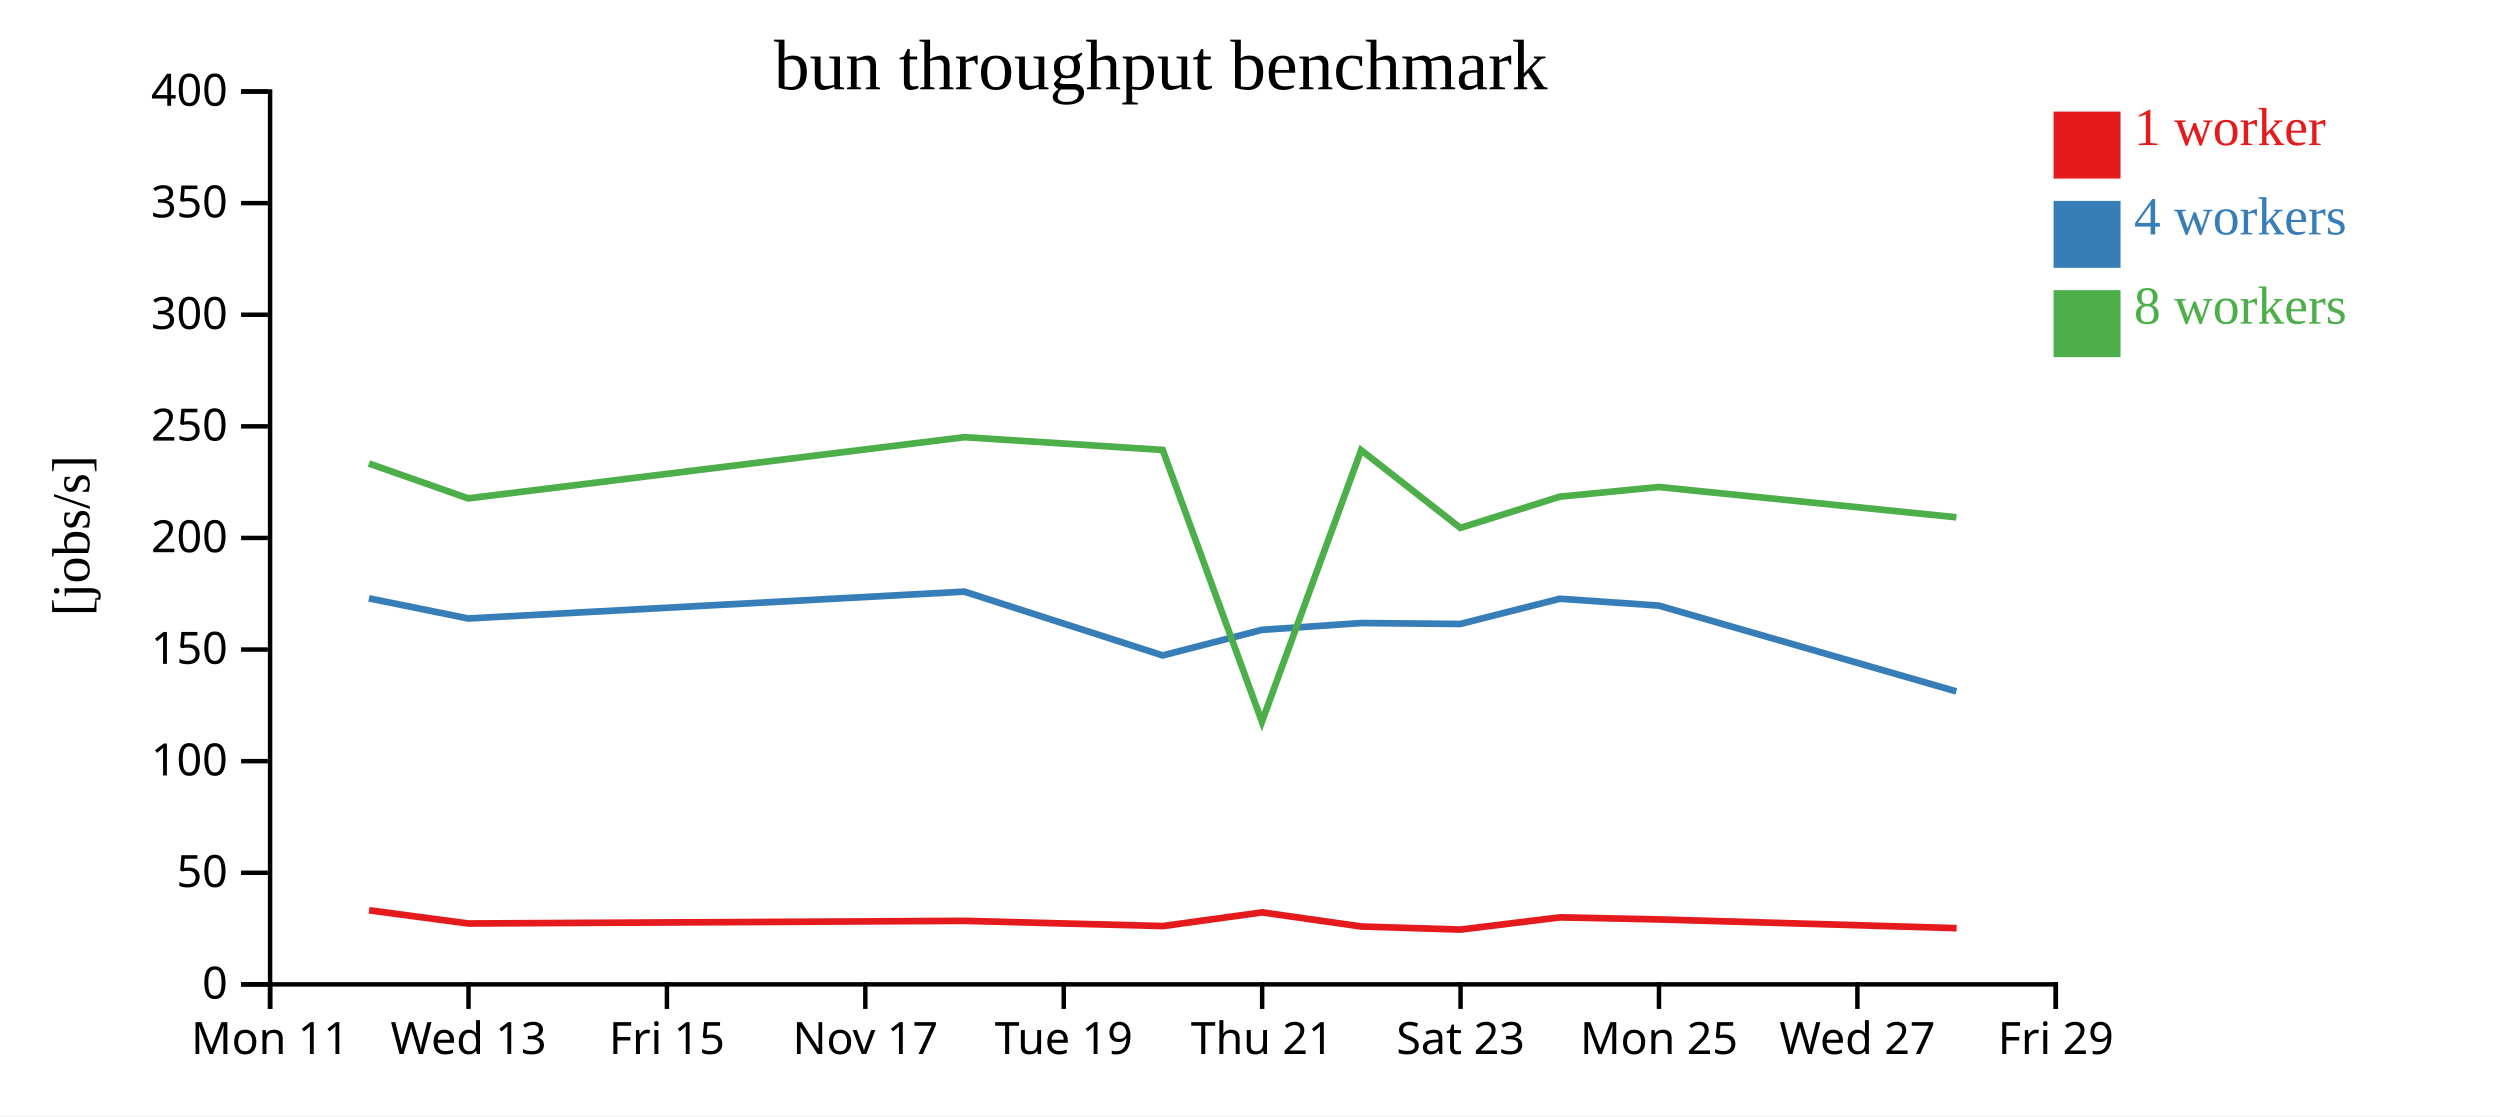
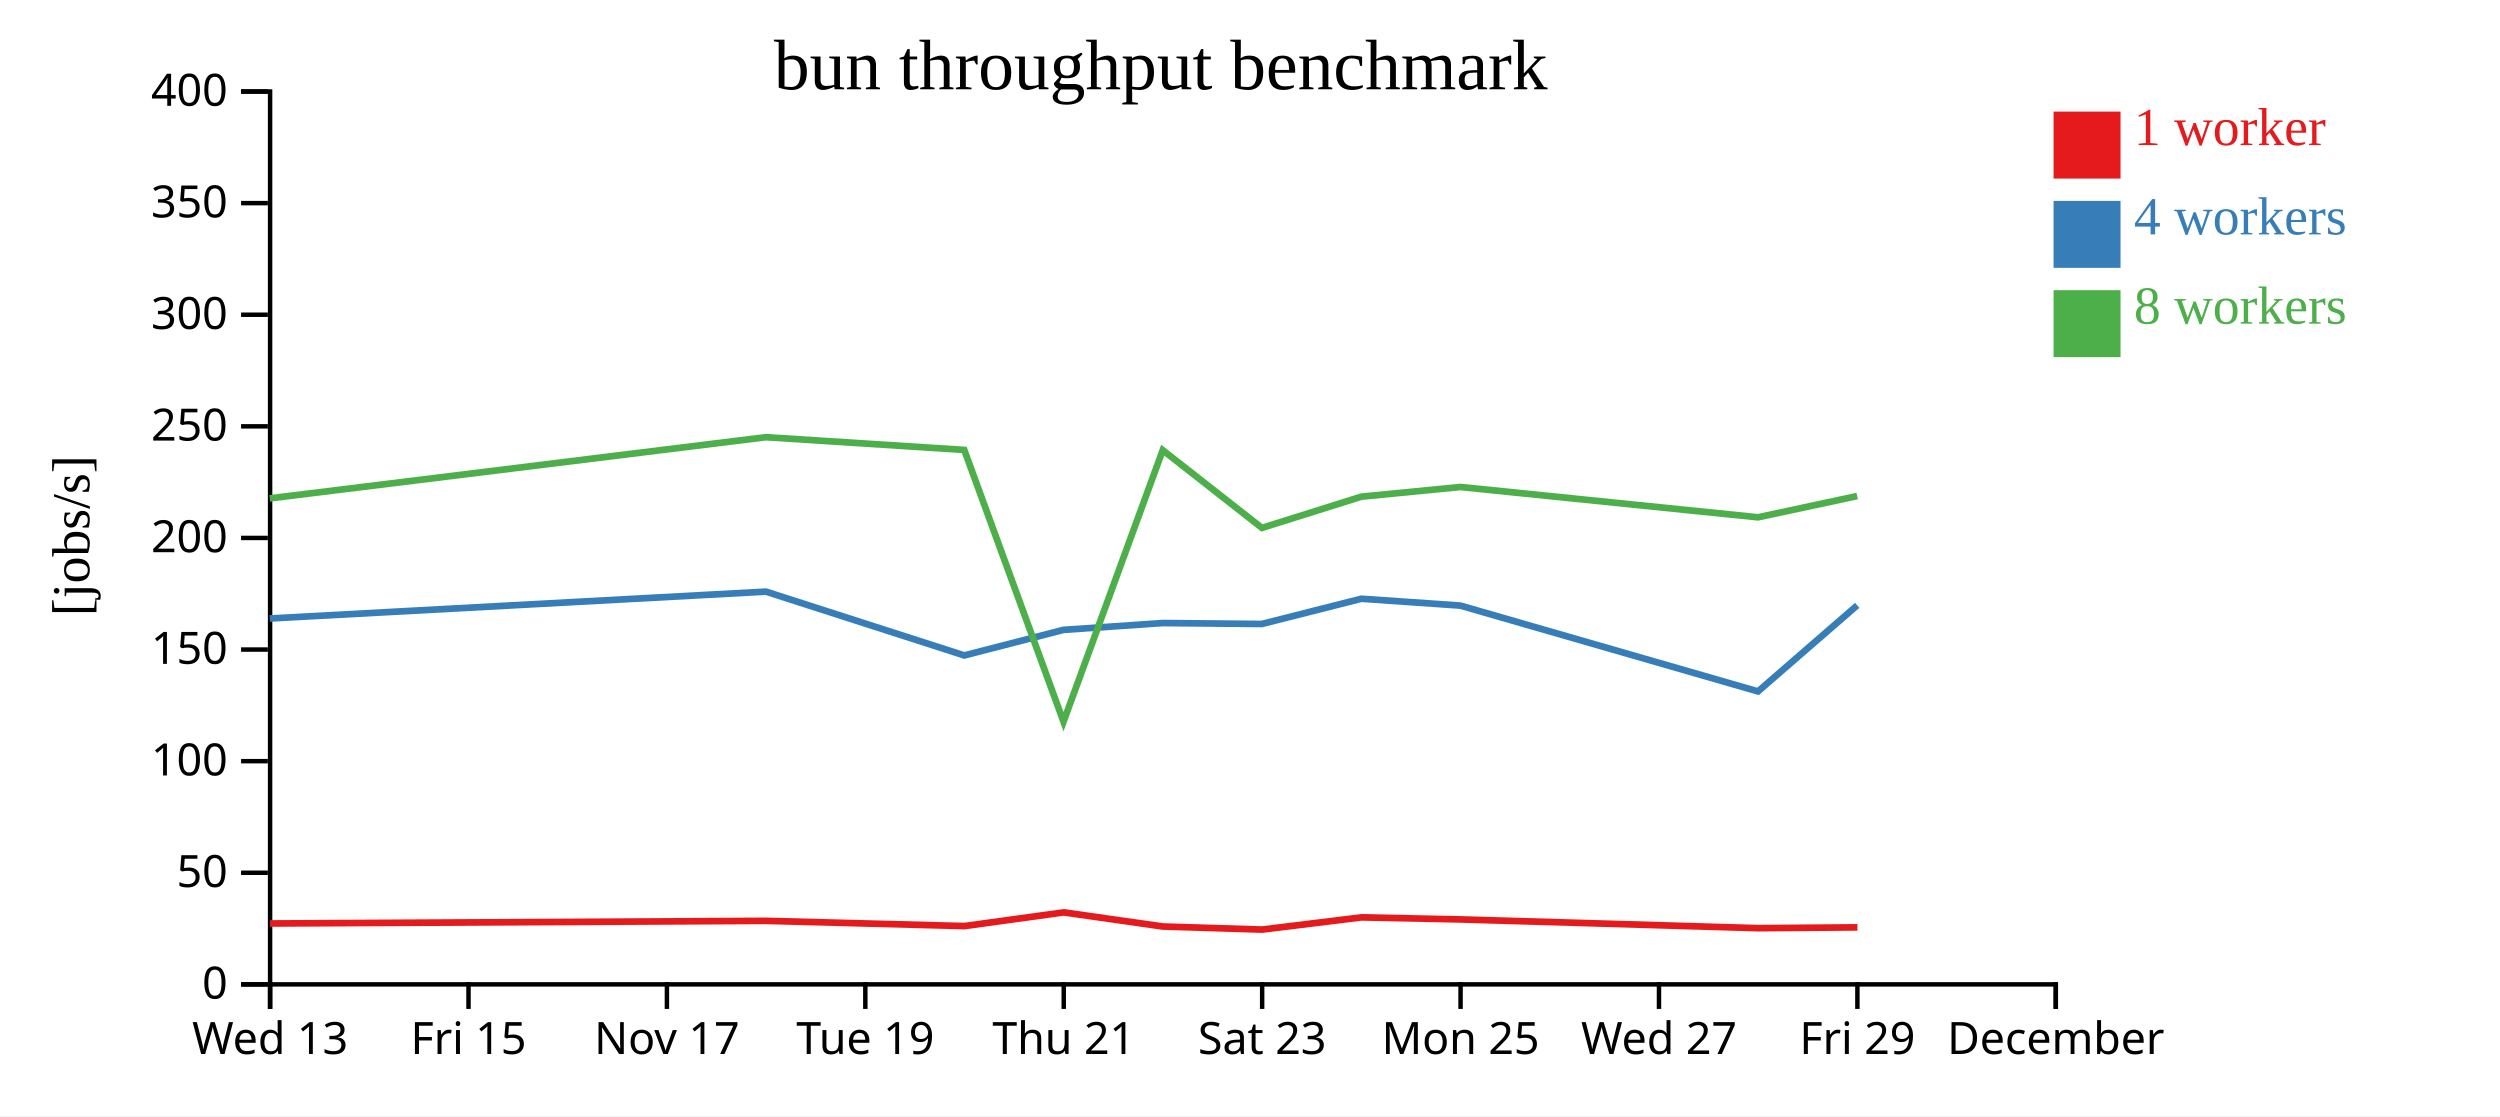
<svg xmlns="http://www.w3.org/2000/svg" width="560" height="250">
  <rect width="100%" height="100%" fill="white" />
  <g transform="translate(60,20)">
    <g transform="translate(0,200)" fill="none" font-size="10" font-family="sans-serif" text-anchor="middle">
      <path class="domain" stroke="currentColor" d="M0.5,6V0.5H400.5V6" />
      <g class="tick" opacity="1" transform="translate(0.5,0)">
        <line stroke="currentColor" y2="6" />
-         <text fill="currentColor" y="9" dy="0.71em">Mon 11</text>
+         <text fill="currentColor" y="9" dy="0.71em">Wed 13</text>
      </g>
      <g class="tick" opacity="1" transform="translate(44.94444,0)">
        <line stroke="currentColor" y2="6" />
-         <text fill="currentColor" y="9" dy="0.71em">Wed 13</text>
+         <text fill="currentColor" y="9" dy="0.71em">Fri 15</text>
      </g>
      <g class="tick" opacity="1" transform="translate(89.38889,0)">
        <line stroke="currentColor" y2="6" />
-         <text fill="currentColor" y="9" dy="0.71em">Fri 15</text>
+         <text fill="currentColor" y="9" dy="0.71em">Nov 17</text>
      </g>
      <g class="tick" opacity="1" transform="translate(133.8333,0)">
        <line stroke="currentColor" y2="6" />
-         <text fill="currentColor" y="9" dy="0.71em">Nov 17</text>
+         <text fill="currentColor" y="9" dy="0.71em">Tue 19</text>
      </g>
      <g class="tick" opacity="1" transform="translate(178.2778,0)">
        <line stroke="currentColor" y2="6" />
-         <text fill="currentColor" y="9" dy="0.71em">Tue 19</text>
+         <text fill="currentColor" y="9" dy="0.71em">Thu 21</text>
      </g>
      <g class="tick" opacity="1" transform="translate(222.7222,0)">
        <line stroke="currentColor" y2="6" />
-         <text fill="currentColor" y="9" dy="0.71em">Thu 21</text>
+         <text fill="currentColor" y="9" dy="0.71em">Sat 23</text>
      </g>
      <g class="tick" opacity="1" transform="translate(267.1667,0)">
        <line stroke="currentColor" y2="6" />
-         <text fill="currentColor" y="9" dy="0.71em">Sat 23</text>
+         <text fill="currentColor" y="9" dy="0.71em">Mon 25</text>
      </g>
      <g class="tick" opacity="1" transform="translate(311.6111,0)">
        <line stroke="currentColor" y2="6" />
-         <text fill="currentColor" y="9" dy="0.71em">Mon 25</text>
+         <text fill="currentColor" y="9" dy="0.71em">Wed 27</text>
      </g>
      <g class="tick" opacity="1" transform="translate(356.0556,0)">
        <line stroke="currentColor" y2="6" />
-         <text fill="currentColor" y="9" dy="0.71em">Wed 27</text>
+         <text fill="currentColor" y="9" dy="0.71em">Fri 29</text>
      </g>
      <g class="tick" opacity="1" transform="translate(400.5,0)">
        <line stroke="currentColor" y2="6" />
-         <text fill="currentColor" y="9" dy="0.71em">Fri 29</text>
+         <text fill="currentColor" y="9" dy="0.71em">December</text>
      </g>
    </g>
    <g fill="none" font-size="10" font-family="sans-serif" text-anchor="end">
      <path class="domain" stroke="currentColor" d="M-6,200.5H0.5V0.5H-6" />
      <g class="tick" opacity="1" transform="translate(0,200.5)">
        <line stroke="currentColor" x2="-6" />
        <text fill="currentColor" x="-9" dy="0.32em">0</text>
      </g>
      <g class="tick" opacity="1" transform="translate(0,175.5)">
        <line stroke="currentColor" x2="-6" />
        <text fill="currentColor" x="-9" dy="0.32em">50</text>
      </g>
      <g class="tick" opacity="1" transform="translate(0,150.5)">
        <line stroke="currentColor" x2="-6" />
        <text fill="currentColor" x="-9" dy="0.32em">100</text>
      </g>
      <g class="tick" opacity="1" transform="translate(0,125.5)">
        <line stroke="currentColor" x2="-6" />
        <text fill="currentColor" x="-9" dy="0.32em">150</text>
      </g>
      <g class="tick" opacity="1" transform="translate(0,100.5)">
        <line stroke="currentColor" x2="-6" />
        <text fill="currentColor" x="-9" dy="0.32em">200</text>
      </g>
      <g class="tick" opacity="1" transform="translate(0,75.5)">
        <line stroke="currentColor" x2="-6" />
        <text fill="currentColor" x="-9" dy="0.32em">250</text>
      </g>
      <g class="tick" opacity="1" transform="translate(0,50.5)">
        <line stroke="currentColor" x2="-6" />
        <text fill="currentColor" x="-9" dy="0.32em">300</text>
      </g>
      <g class="tick" opacity="1" transform="translate(0,25.5)">
        <line stroke="currentColor" x2="-6" />
        <text fill="currentColor" x="-9" dy="0.32em">350</text>
      </g>
      <g class="tick" opacity="1" transform="translate(0,0.5)">
        <line stroke="currentColor" x2="-6" />
        <text fill="currentColor" x="-9" dy="0.32em">400</text>
      </g>
    </g>
    <text text-anchor="middle" style="font-size: 12px" transform="rotate(-90)" y="-40" x="-100">[jobs/s]</text>
    <text text-anchor="middle" style="font-size: 16px" y="0" x="200">bun throughput benchmark</text>
-     <path class="line" fill="none" stroke="#e41a1c" stroke-width="1.5" d="M22.678,183.912L44.91,186.861L156.062,186.273L200.493,187.441L222.717,184.374L244.939,187.537L267.159,188.226L289.417,185.49L311.622,185.95L378.284,187.909" />
-     <path class="line" fill="none" stroke="#377eb8" stroke-width="1.5" d="M22.638,114.03L44.864,118.54L156.019,112.526L200.441,126.815L222.67,121.086L244.901,119.562L267.102,119.769L289.382,114.119L311.572,115.655L378.231,134.879" />
-     <path class="line" fill="none" stroke="#4daf4a" stroke-width="1.5" d="M22.634,83.829L44.86,91.634L156.015,77.93L200.439,80.782L222.669,141.657L244.9,80.839L267.118,98.25L289.367,91.257L311.569,89.086L378.229,95.877" />
+     <path class="line" fill="none" stroke="#e41a1c" stroke-width="1.5" d="M0.466,186.861L111.617,186.273L156.049,187.441L178.273,184.374L200.494,187.537L222.715,188.226L244.973,185.49L267.177,185.95L333.84,187.909L356.065,187.73" />
+     <path class="line" fill="none" stroke="#377eb8" stroke-width="1.5" d="M0.42,118.54L111.574,112.526L155.996,126.815L178.226,121.086L200.457,119.562L222.658,119.769L244.938,114.119L267.127,115.655L333.786,134.879L356.015,115.598" />
+     <path class="line" fill="none" stroke="#4daf4a" stroke-width="1.5" d="M0.416,91.634L111.571,77.93L155.995,80.782L178.225,141.657L200.455,80.839L222.674,98.25L244.922,91.257L267.125,89.086L333.785,95.877L356.009,91.115" />
    <rect class="dot" x="400" y="5" width="15" height="15" style="fill: #e41a1c;" />
    <rect class="dot" x="400" y="25" width="15" height="15" style="fill: #377eb8;" />
    <rect class="dot" x="400" y="45" width="15" height="15" style="fill: #4daf4a;" />
    <text class="label" x="418" y="12.5" style="fill: #e41a1c; alignment-baseline: middle;" text-anchor="left">1 worker</text>
    <text class="label" x="418" y="32.5" style="fill: #377eb8; alignment-baseline: middle;" text-anchor="left">4 workers</text>
    <text class="label" x="418" y="52.5" style="fill: #4daf4a; alignment-baseline: middle;" text-anchor="left">8 workers</text>
  </g>
</svg>
